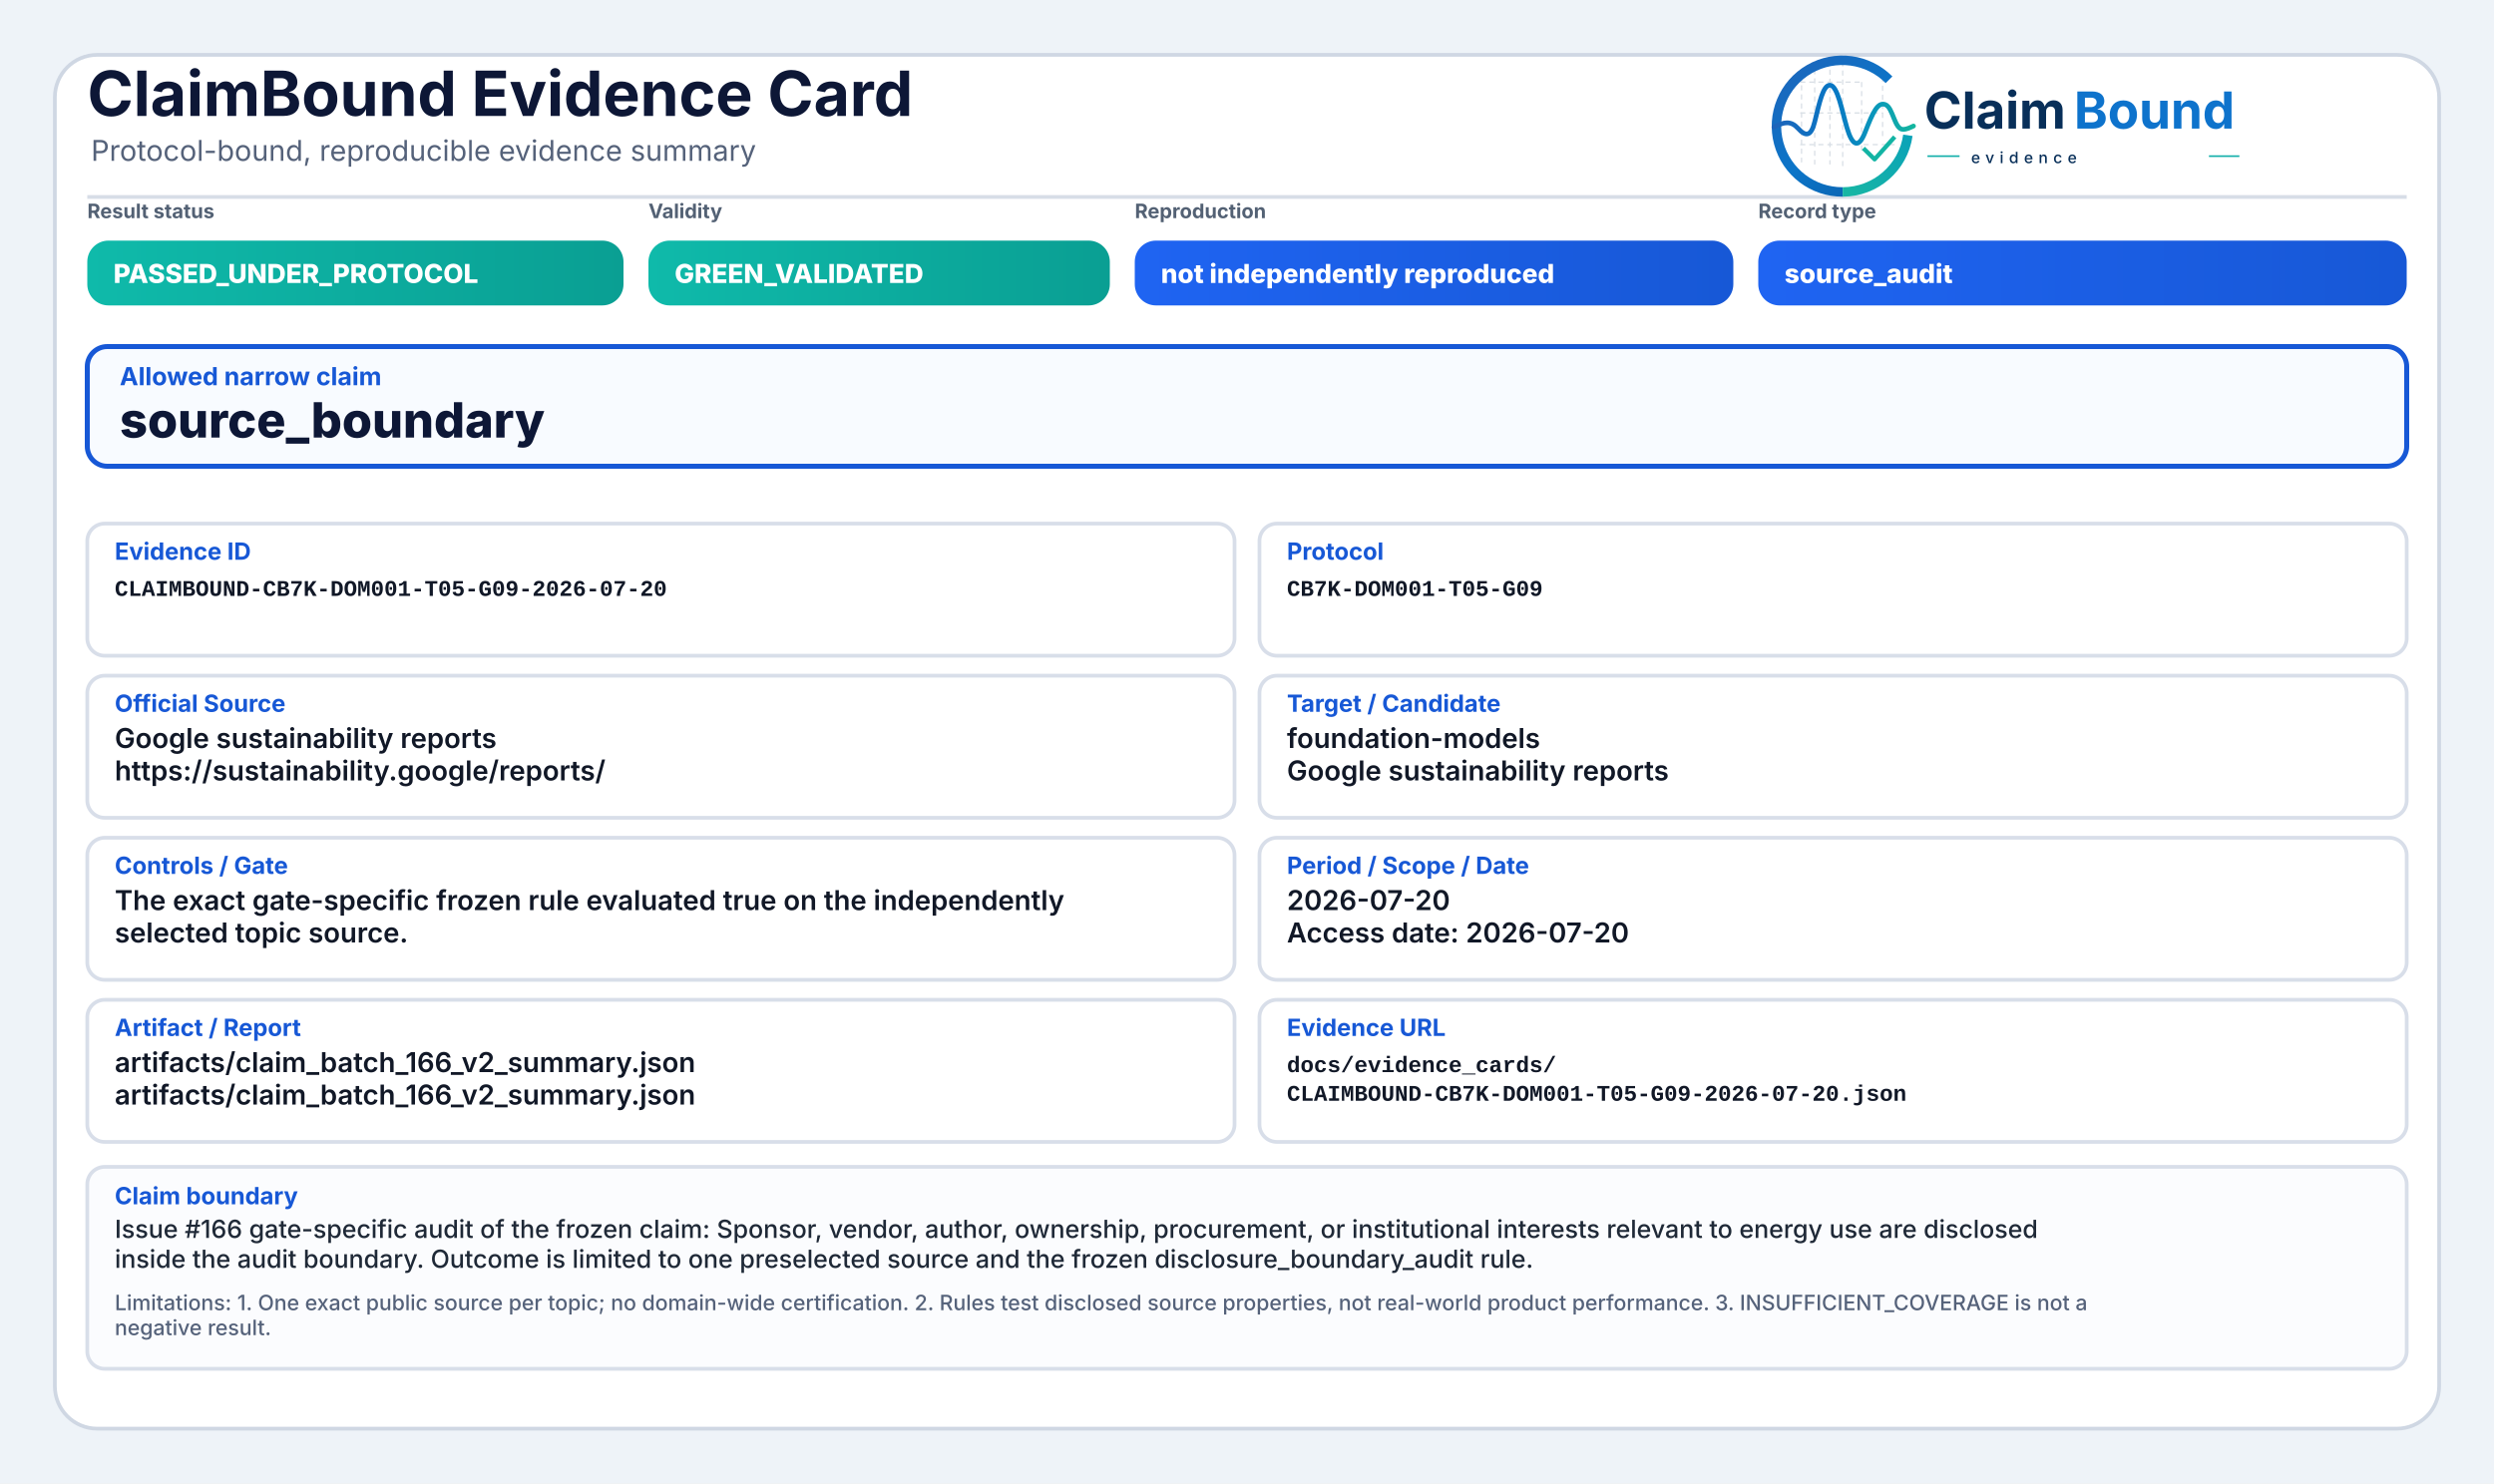
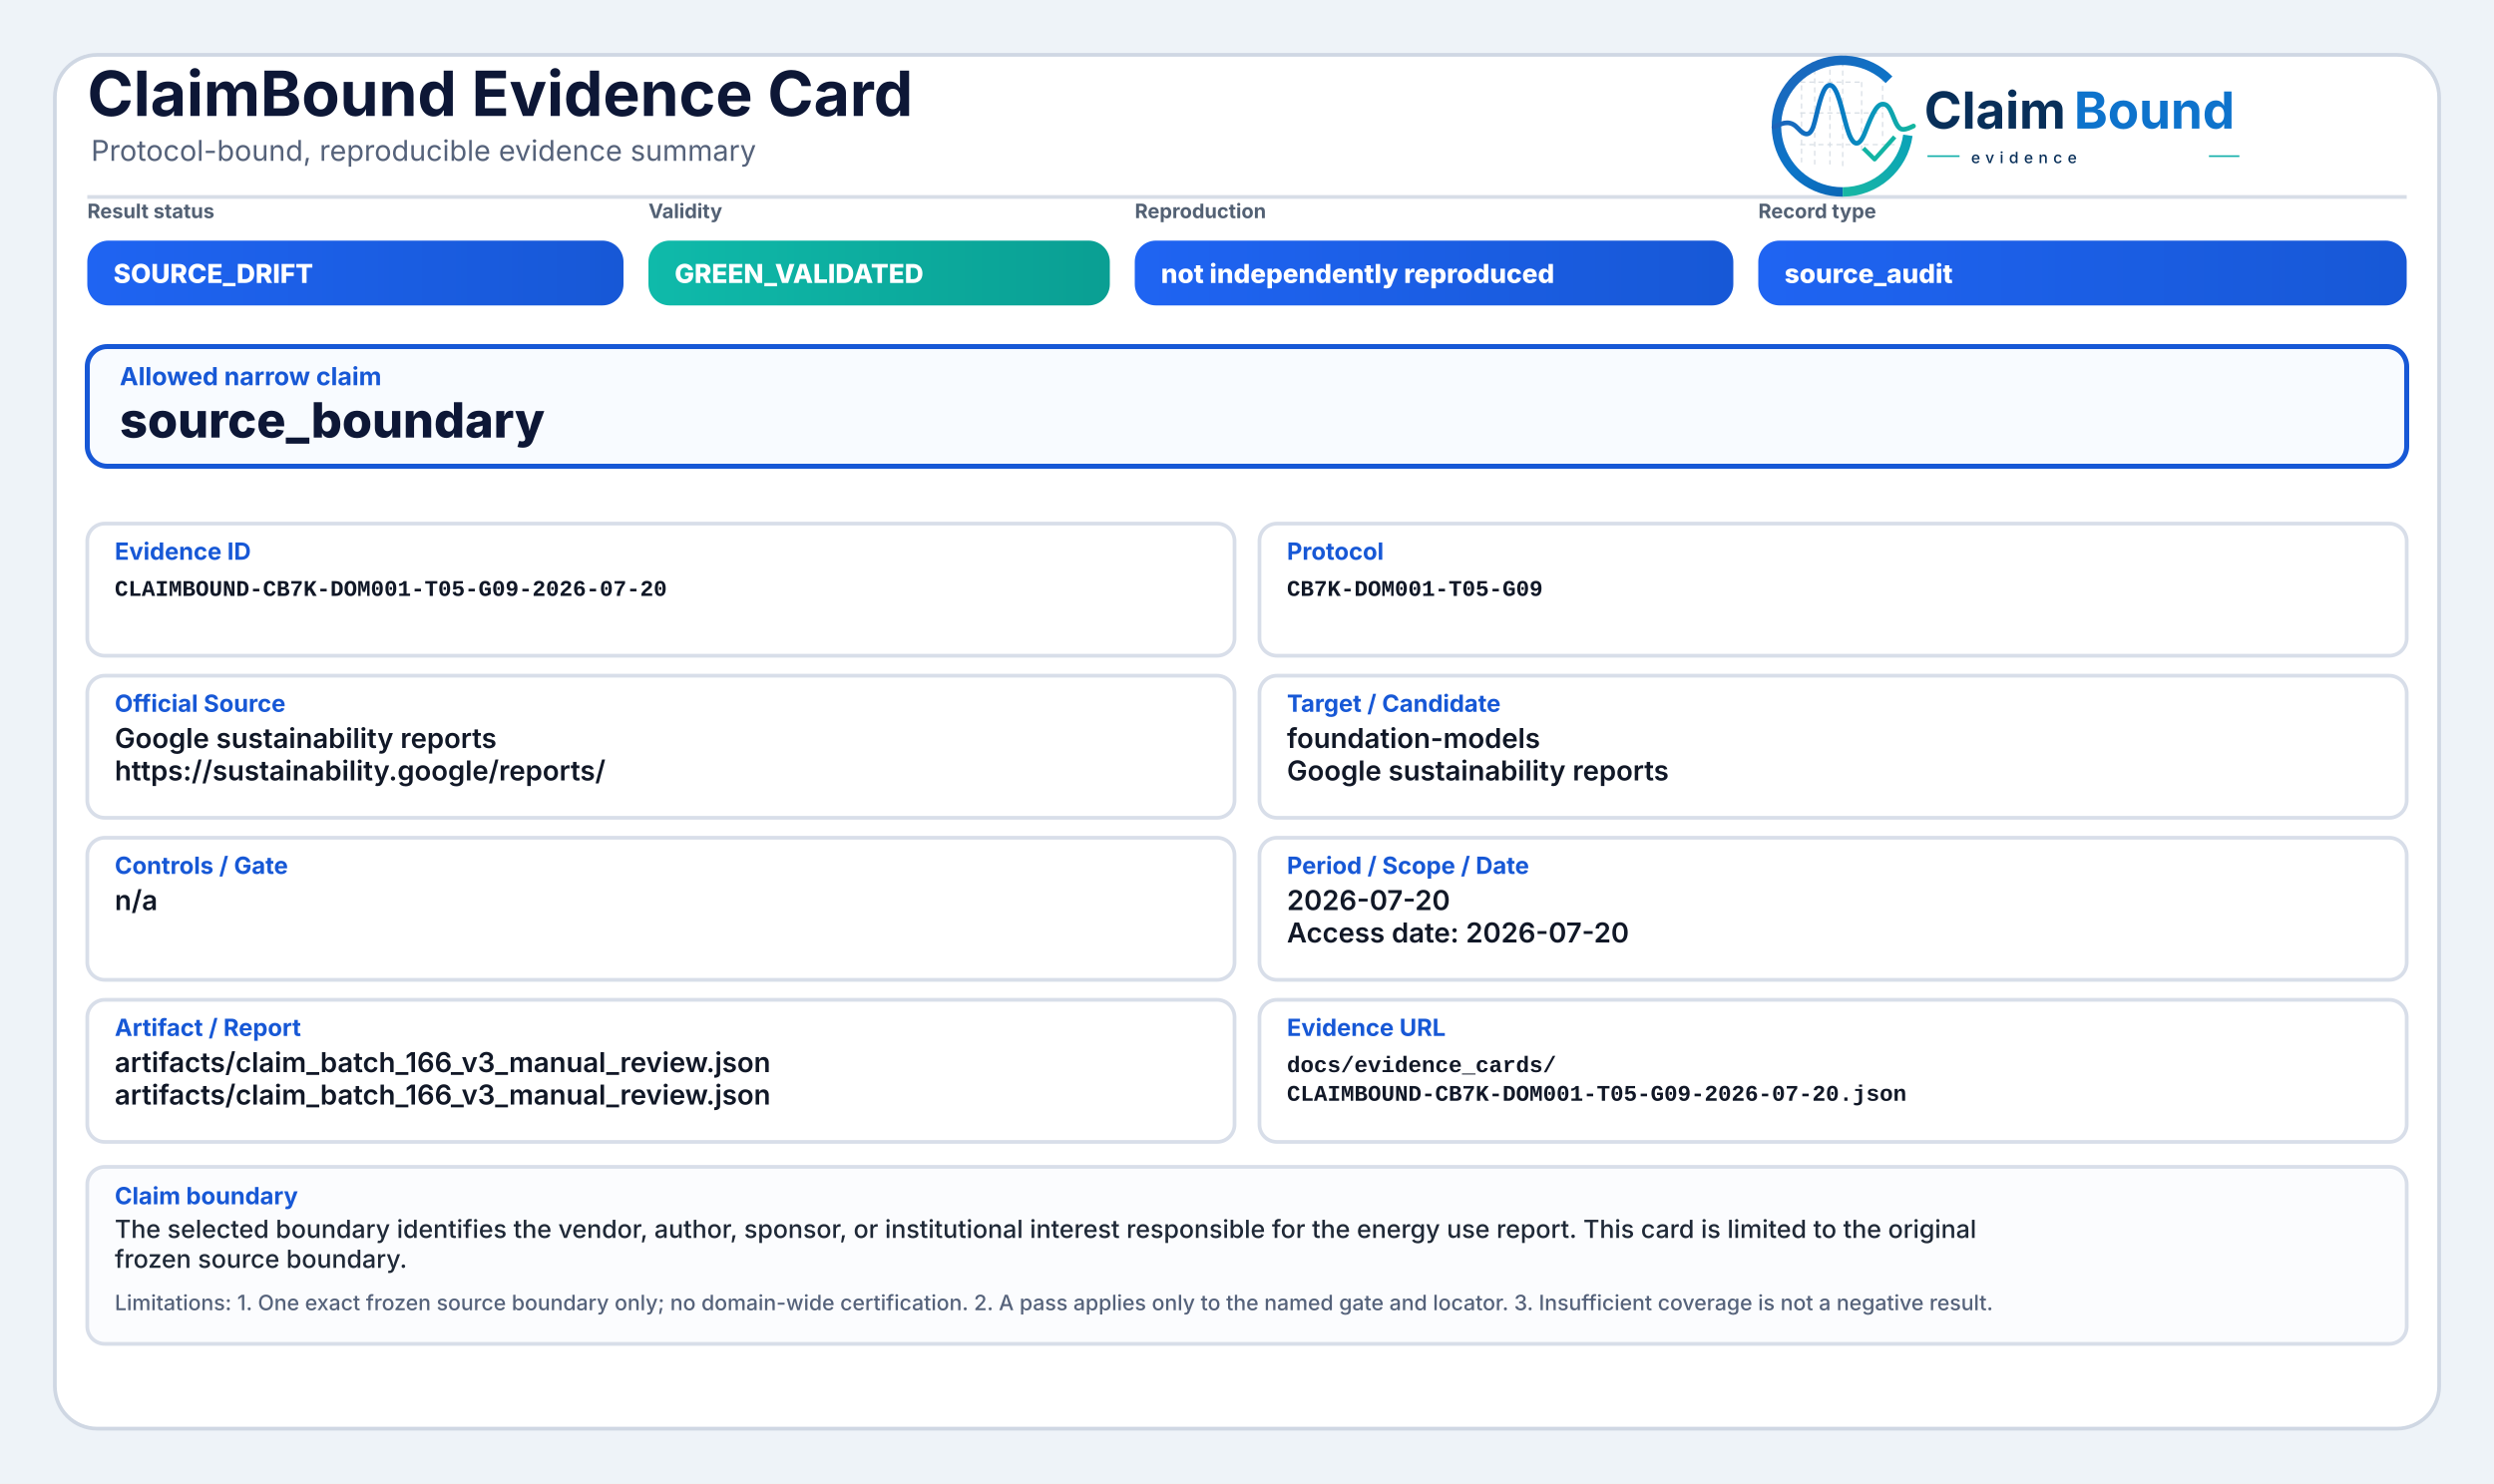
<svg xmlns="http://www.w3.org/2000/svg" width="2000" height="1190" viewBox="0 0 2000 1190" role="img" aria-label="ClaimBound Evidence Card">
  <defs>
    <linearGradient id="greenGrad" x1="0" y1="0" x2="1" y2="0">
      <stop offset="0%" stop-color="#0fbaaa" />
      <stop offset="100%" stop-color="#0a9f93" />
    </linearGradient>
    <linearGradient id="yellowGrad" x1="0" y1="0" x2="1" y2="0">
      <stop offset="0%" stop-color="#fbbf24" />
      <stop offset="100%" stop-color="#d97706" />
    </linearGradient>
    <linearGradient id="amberGrad" x1="0" y1="0" x2="1" y2="0">
      <stop offset="0%" stop-color="#f97316" />
      <stop offset="100%" stop-color="#c2410c" />
    </linearGradient>
    <linearGradient id="redGrad" x1="0" y1="0" x2="1" y2="0">
      <stop offset="0%" stop-color="#ef4444" />
      <stop offset="100%" stop-color="#b91c1c" />
    </linearGradient>
    <linearGradient id="grayGrad" x1="0" y1="0" x2="1" y2="0">
      <stop offset="0%" stop-color="#64748b" />
      <stop offset="100%" stop-color="#475569" />
    </linearGradient>
    <linearGradient id="blueGrad" x1="0" y1="0" x2="1" y2="0">
      <stop offset="0%" stop-color="#1f64f2" />
      <stop offset="100%" stop-color="#1758d6" />
    </linearGradient>
    <linearGradient id="logoRingBlue" x1="73" y1="453" x2="348" y2="793" gradientUnits="userSpaceOnUse">
      <stop offset="0" stop-color="#1E64BA" />
      <stop offset="0.55" stop-color="#0C75C8" />
      <stop offset="1" stop-color="#0A5FAB" />
    </linearGradient>
    <linearGradient id="logoRingTeal" x1="221" y1="792" x2="403" y2="594" gradientUnits="userSpaceOnUse">
      <stop offset="0" stop-color="#18B7A3" />
      <stop offset="1" stop-color="#089EBC" />
    </linearGradient>
    <linearGradient id="logoSignalGradient" x1="61" y1="628" x2="404" y2="628" gradientUnits="userSpaceOnUse">
      <stop offset="0" stop-color="#1E64BA" />
      <stop offset="0.43" stop-color="#0877C4" />
      <stop offset="0.72" stop-color="#0A97BB" />
      <stop offset="1" stop-color="#14B69E" />
    </linearGradient>
  </defs>
  <rect x="0" y="0" width="2000" height="1190" fill="#eef3f8" />
  <rect x="44" y="44" width="1912" height="1102" rx="34" fill="#ffffff" stroke="#cfd7e3" stroke-width="3" />
  <path d="M70 158 H1930" stroke="#d7dde7" stroke-width="3" />
  <text x="70" y="93" font-family="Inter, Segoe UI, Arial, sans-serif" font-size="50" font-weight="750" fill="#0d1736">ClaimBound Evidence Card</text>
  <text x="73" y="129" font-family="Inter, Segoe UI, Arial, sans-serif" font-size="23" font-weight="400" fill="#55627a">Protocol-bound, reproducible evidence summary</text>
  <g aria-label="ClaimBound evidence logo" transform="translate(1415,52) scale(0.33) translate(-40,-478)">
    <g stroke-linecap="butt" stroke-linejoin="round">
      <g stroke="#CBD3DC" stroke-width="3.2" stroke-linecap="round" stroke-dasharray="10 12" opacity="0.72">
        <path d="M130 507V714" />
        <path d="M162 490V719" />
        <path d="M199 491V719" />
        <path d="M230 471V726" />
        <path d="M276 521V690" />
        <path d="M327 508V650" />
        <path d="M128 520H277" />
        <path d="M128 595H327" />
        <path d="M128 672H355" />
      </g>
      <path d="M342.6 514.3A160 160 0 1 0 230 787" fill="none" stroke="url(#logoRingBlue)" stroke-width="23" />
      <path d="M230 787A160 160 0 0 0 388.4 649.3" fill="none" stroke="url(#logoRingTeal)" stroke-width="23" />
      <path d="M63 629.5C87 616.4 104.3 613.6 121.2 632.2C140.7 653.8 153.4 651.6 162.1 616.2C173.8 568.5 182.5 527.5 198.9 527.5C217.5 527.5 228.4 590.6 240.3 630.8C253.4 675.4 268.6 682.8 284.6 641.5C303.5 592.9 315.2 567.6 333.7 574.7C352.6 582 355.7 635.1 376.6 634.9C386.2 634.8 394 630.4 402 626.8" fill="none" stroke="url(#logoSignalGradient)" stroke-width="11.5" stroke-linecap="round" />
      <path d="M284 684.5L307.5 707.7L353 657" fill="none" stroke="#12B4A4" stroke-width="10.5" stroke-linecap="square" />
    </g>
    <text x="428" y="633" font-family="Inter, Segoe UI, Arial, sans-serif" font-size="124" font-weight="750" fill="#082F59" text-rendering="geometricPrecision">Claim</text>
    <text x="792" y="633" font-family="Inter, Segoe UI, Arial, sans-serif" font-size="124" font-weight="750" fill="#0E73CC" text-rendering="geometricPrecision">Bound</text>
    <line x1="436" y1="700" x2="514" y2="700" stroke="#11AFA9" stroke-width="4" />
    <text x="542" y="717" font-family="Inter, Segoe UI, Arial, sans-serif" font-size="38" font-weight="500" letter-spacing="13" fill="#082F59">evidence</text>
    <line x1="1120" y1="700" x2="1194" y2="700" stroke="#11AFA9" stroke-width="4" />
  </g>
  <text x="70" y="175" font-family="Inter, Segoe UI, Arial, sans-serif" font-size="16" font-weight="650" fill="#536174">Result status</text>
-   <rect x="70" y="193" width="430" height="52" rx="17" fill="url(#greenGrad)" />
-   <text x="91" y="227" font-family="Inter, Segoe UI, Arial, sans-serif" font-size="21" font-weight="800" fill="#ffffff">PASSED_UNDER_PROTOCOL</text>
+   <rect x="70" y="193" width="430" height="52" rx="17" fill="url(#blueGrad)" />
+   <text x="91" y="227" font-family="Inter, Segoe UI, Arial, sans-serif" font-size="21" font-weight="800" fill="#ffffff">SOURCE_DRIFT</text>
  <text x="520" y="175" font-family="Inter, Segoe UI, Arial, sans-serif" font-size="16" font-weight="650" fill="#536174">Validity</text>
  <rect x="520" y="193" width="370" height="52" rx="17" fill="url(#greenGrad)" />
  <text x="541" y="227" font-family="Inter, Segoe UI, Arial, sans-serif" font-size="21" font-weight="800" fill="#ffffff">GREEN_VALIDATED</text>
  <text x="910" y="175" font-family="Inter, Segoe UI, Arial, sans-serif" font-size="16" font-weight="650" fill="#536174">Reproduction</text>
  <rect x="910" y="193" width="480" height="52" rx="17" fill="url(#blueGrad)" />
  <text x="931" y="227" font-family="Inter, Segoe UI, Arial, sans-serif" font-size="21" font-weight="800" fill="#ffffff">not independently reproduced</text>
  <text x="1410" y="175" font-family="Inter, Segoe UI, Arial, sans-serif" font-size="16" font-weight="650" fill="#536174">Record type</text>
  <rect x="1410" y="193" width="520" height="52" rx="17" fill="url(#blueGrad)" />
  <text x="1431" y="227" font-family="Inter, Segoe UI, Arial, sans-serif" font-size="21" font-weight="800" fill="#ffffff">source_audit</text>
  <rect x="70" y="278" width="1860" height="96" rx="16" fill="#f8fbff" stroke="#1758d6" stroke-width="4" />
  <text x="96" y="309" font-family="Inter, Segoe UI, Arial, sans-serif" font-size="20" font-weight="750" fill="#1758d6">Allowed narrow claim</text>
  <text x="96" y="351" font-family="Inter, Segoe UI, Arial, sans-serif" font-size="39" font-weight="800" fill="#0d1736">source_boundary</text>
  <rect x="70" y="420" width="920" height="106" rx="14" fill="#ffffff" stroke="#d8dee9" stroke-width="3" />
  <text x="92" y="449" font-family="Inter, Segoe UI, Arial, sans-serif" font-size="19" font-weight="750" fill="#1758d6">Evidence ID</text>
  <text x="92" y="478" font-family="SFMono-Regular, Consolas, Liberation Mono, monospace" font-size="18" font-weight="600" fill="#111827">CLAIMBOUND-CB7K-DOM001-T05-G09-2026-07-20</text>
  <rect x="1010" y="420" width="920" height="106" rx="14" fill="#ffffff" stroke="#d8dee9" stroke-width="3" />
  <text x="1032" y="449" font-family="Inter, Segoe UI, Arial, sans-serif" font-size="19" font-weight="750" fill="#1758d6">Protocol</text>
  <text x="1032" y="478" font-family="SFMono-Regular, Consolas, Liberation Mono, monospace" font-size="18" font-weight="600" fill="#111827">CB7K-DOM001-T05-G09</text>
  <rect x="70" y="542" width="920" height="114" rx="14" fill="#ffffff" stroke="#d8dee9" stroke-width="3" />
  <text x="92" y="571" font-family="Inter, Segoe UI, Arial, sans-serif" font-size="19" font-weight="750" fill="#1758d6">Official Source</text>
  <text x="92" y="600" font-family="Inter, Segoe UI, Arial, sans-serif" font-size="22" font-weight="600" fill="#111827">Google sustainability reports</text>
  <text x="92" y="626" font-family="Inter, Segoe UI, Arial, sans-serif" font-size="22" font-weight="600" fill="#111827">https://sustainability.google/reports/</text>
  <rect x="1010" y="542" width="920" height="114" rx="14" fill="#ffffff" stroke="#d8dee9" stroke-width="3" />
  <text x="1032" y="571" font-family="Inter, Segoe UI, Arial, sans-serif" font-size="19" font-weight="750" fill="#1758d6">Target / Candidate</text>
  <text x="1032" y="600" font-family="Inter, Segoe UI, Arial, sans-serif" font-size="22" font-weight="600" fill="#111827">foundation-models</text>
  <text x="1032" y="626" font-family="Inter, Segoe UI, Arial, sans-serif" font-size="22" font-weight="600" fill="#111827">Google sustainability reports</text>
  <rect x="70" y="672" width="920" height="114" rx="14" fill="#ffffff" stroke="#d8dee9" stroke-width="3" />
  <text x="92" y="701" font-family="Inter, Segoe UI, Arial, sans-serif" font-size="19" font-weight="750" fill="#1758d6">Controls / Gate</text>
-   <text x="92" y="730" font-family="Inter, Segoe UI, Arial, sans-serif" font-size="22" font-weight="600" fill="#111827">The exact gate-specific frozen rule evaluated true on the independently</text>
-   <text x="92" y="756" font-family="Inter, Segoe UI, Arial, sans-serif" font-size="22" font-weight="600" fill="#111827">selected topic source.</text>
+   <text x="92" y="730" font-family="Inter, Segoe UI, Arial, sans-serif" font-size="22" font-weight="600" fill="#111827">n/a</text>
  <rect x="1010" y="672" width="920" height="114" rx="14" fill="#ffffff" stroke="#d8dee9" stroke-width="3" />
  <text x="1032" y="701" font-family="Inter, Segoe UI, Arial, sans-serif" font-size="19" font-weight="750" fill="#1758d6">Period / Scope / Date</text>
  <text x="1032" y="730" font-family="Inter, Segoe UI, Arial, sans-serif" font-size="22" font-weight="600" fill="#111827">2026-07-20</text>
  <text x="1032" y="756" font-family="Inter, Segoe UI, Arial, sans-serif" font-size="22" font-weight="600" fill="#111827">Access date: 2026-07-20</text>
  <rect x="70" y="802" width="920" height="114" rx="14" fill="#ffffff" stroke="#d8dee9" stroke-width="3" />
  <text x="92" y="831" font-family="Inter, Segoe UI, Arial, sans-serif" font-size="19" font-weight="750" fill="#1758d6">Artifact / Report</text>
-   <text x="92" y="860" font-family="Inter, Segoe UI, Arial, sans-serif" font-size="22" font-weight="600" fill="#111827">artifacts/claim_batch_166_v2_summary.json</text>
-   <text x="92" y="886" font-family="Inter, Segoe UI, Arial, sans-serif" font-size="22" font-weight="600" fill="#111827">artifacts/claim_batch_166_v2_summary.json</text>
+   <text x="92" y="860" font-family="Inter, Segoe UI, Arial, sans-serif" font-size="22" font-weight="600" fill="#111827">artifacts/claim_batch_166_v3_manual_review.json</text>
+   <text x="92" y="886" font-family="Inter, Segoe UI, Arial, sans-serif" font-size="22" font-weight="600" fill="#111827">artifacts/claim_batch_166_v3_manual_review.json</text>
  <rect x="1010" y="802" width="920" height="114" rx="14" fill="#ffffff" stroke="#d8dee9" stroke-width="3" />
  <text x="1032" y="831" font-family="Inter, Segoe UI, Arial, sans-serif" font-size="19" font-weight="750" fill="#1758d6">Evidence URL</text>
  <text x="1032" y="860" font-family="SFMono-Regular, Consolas, Liberation Mono, monospace" font-size="18" font-weight="600" fill="#111827">docs/evidence_cards/</text>
  <text x="1032" y="883" font-family="SFMono-Regular, Consolas, Liberation Mono, monospace" font-size="18" font-weight="600" fill="#111827">CLAIMBOUND-CB7K-DOM001-T05-G09-2026-07-20.json</text>
-   <rect x="70" y="936" width="1860" height="162" rx="14" fill="#fbfcfe" stroke="#d8dee9" stroke-width="3" />
+   <rect x="70" y="936" width="1860" height="142" rx="14" fill="#fbfcfe" stroke="#d8dee9" stroke-width="3" />
  <text x="92" y="966" font-family="Inter, Segoe UI, Arial, sans-serif" font-size="19" font-weight="750" fill="#1758d6">Claim boundary</text>
-   <text x="92" y="993" font-family="Inter, Segoe UI, Arial, sans-serif" font-size="20" font-weight="500" fill="#1f2937">Issue #166 gate-specific audit of the frozen claim: Sponsor, vendor, author, ownership, procurement, or institutional interests relevant to energy use are disclosed</text>
-   <text x="92" y="1017" font-family="Inter, Segoe UI, Arial, sans-serif" font-size="20" font-weight="500" fill="#1f2937">inside the audit boundary. Outcome is limited to one preselected source and the frozen disclosure_boundary_audit rule.</text>
-   <text x="92" y="1051" font-family="Inter, Segoe UI, Arial, sans-serif" font-size="17" font-weight="500" fill="#55627a">Limitations: 1. One exact public source per topic; no domain-wide certification. 2. Rules test disclosed source properties, not real-world product performance. 3. INSUFFICIENT_COVERAGE is not a</text>
-   <text x="92" y="1071" font-family="Inter, Segoe UI, Arial, sans-serif" font-size="17" font-weight="500" fill="#55627a">negative result.</text>
+   <text x="92" y="993" font-family="Inter, Segoe UI, Arial, sans-serif" font-size="20" font-weight="500" fill="#1f2937">The selected boundary identifies the vendor, author, sponsor, or institutional interest responsible for the energy use report. This card is limited to the original</text>
+   <text x="92" y="1017" font-family="Inter, Segoe UI, Arial, sans-serif" font-size="20" font-weight="500" fill="#1f2937">frozen source boundary.</text>
+   <text x="92" y="1051" font-family="Inter, Segoe UI, Arial, sans-serif" font-size="17" font-weight="500" fill="#55627a">Limitations: 1. One exact frozen source boundary only; no domain-wide certification. 2. A pass applies only to the named gate and locator. 3. Insufficient coverage is not a negative result.</text>
</svg>
